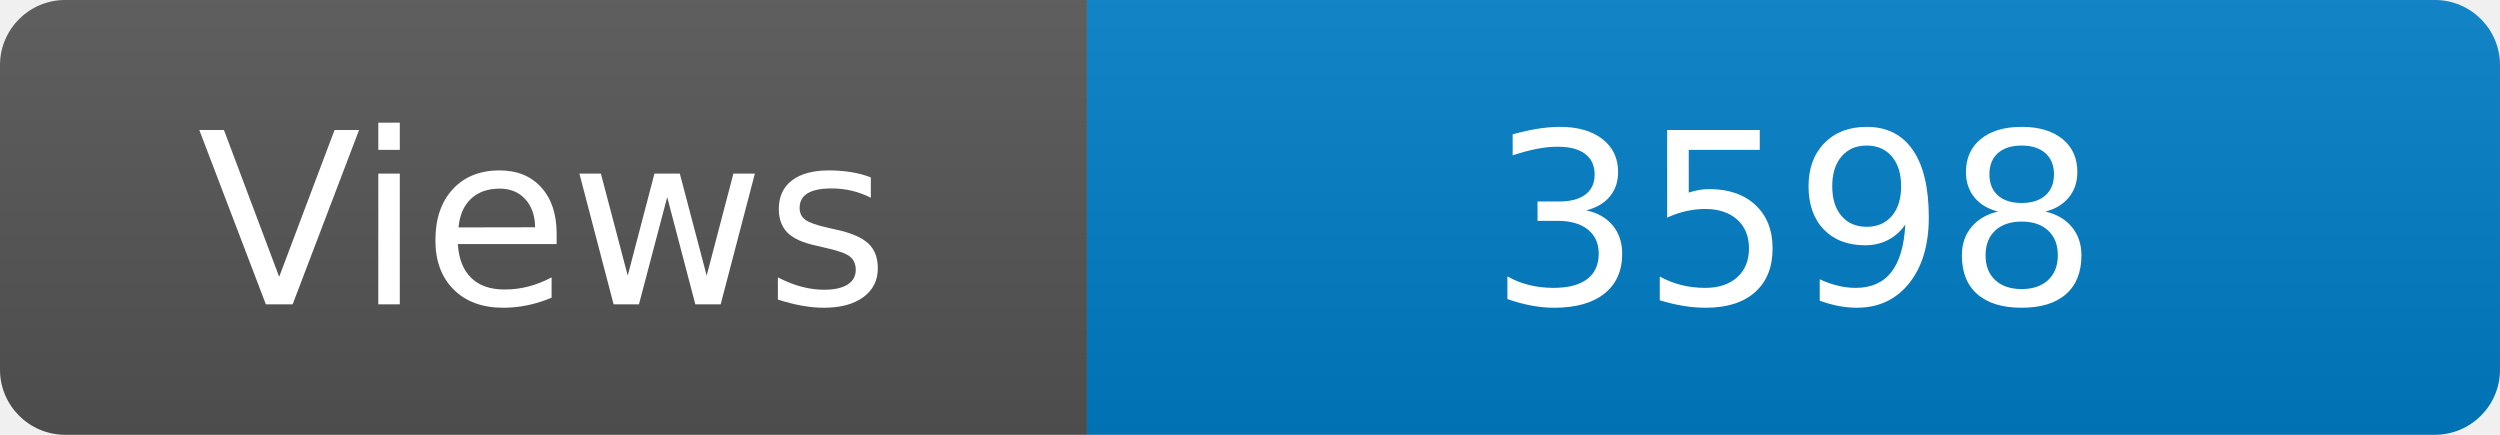
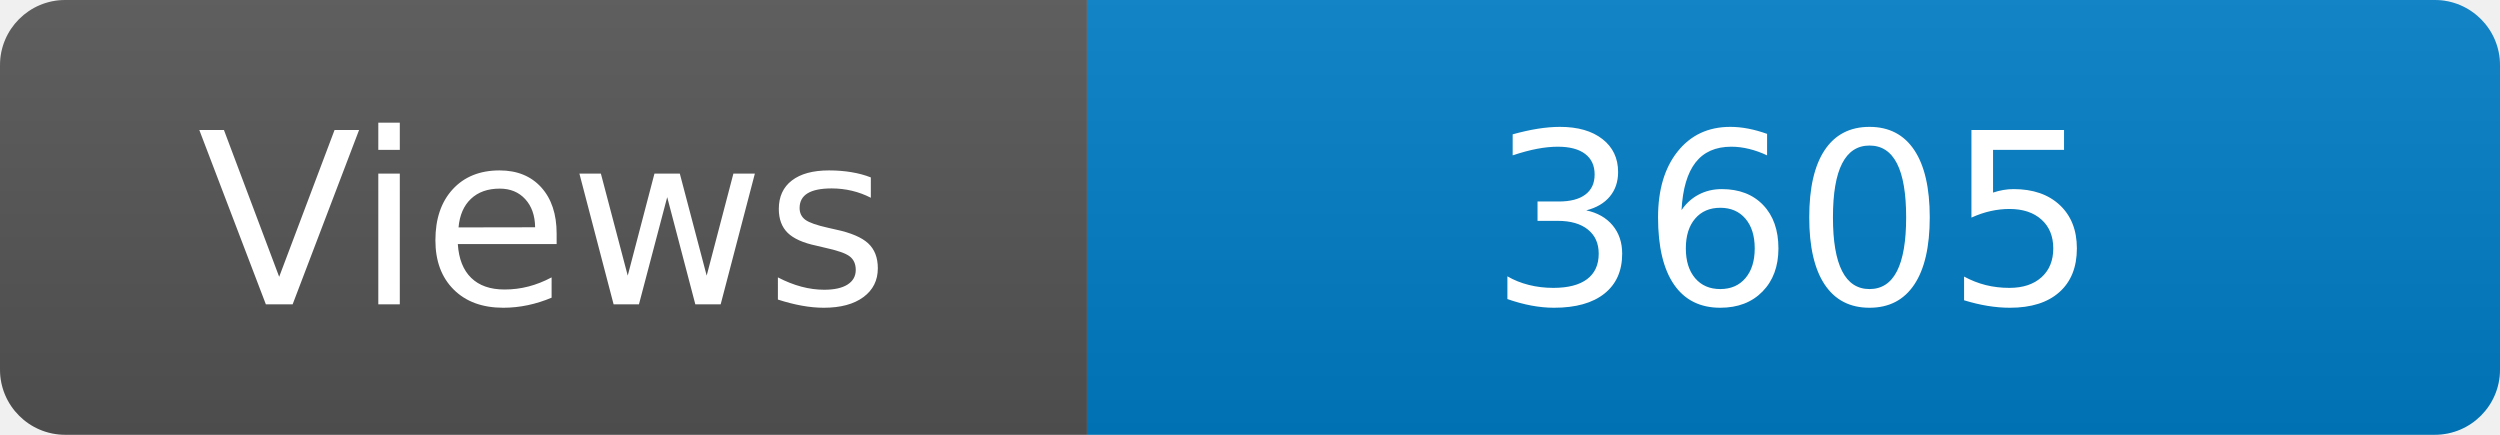
<svg xmlns="http://www.w3.org/2000/svg" width="115" height="20" role="img" aria-label="Maintained?: yes">
  <linearGradient id="s" x2="0" y2="100%">
    <stop offset="0" stop-color="#bbb" stop-opacity=".1" />
    <stop offset="1" stop-opacity=".1" />
  </linearGradient>
  <clipPath id="r">
    <rect width="115" height="20" rx="3" fill="#fff" />
  </clipPath>
  <g clip-path="url(#r)">
    <rect width="50" height="20" fill="#555" />
    <rect x="50" width="160" height="20" fill="#007ec6" />
    <rect width="115" height="20" fill="url(#s)" />
  </g>
  <g fill="#fff" text-anchor="middle" font-family="Verdana,Geneva,DejaVu Sans,sans-serif" font-size="110">
    <text x="250" y="140" transform="scale(.1)" fill="#fff">Views</text>
-     <text x="825" y="140" transform="scale(.1)" fill="#fff">3598</text>
+     <text x="825" y="140" transform="scale(.1)" fill="#fff">3605</text>
  </g>
</svg>
